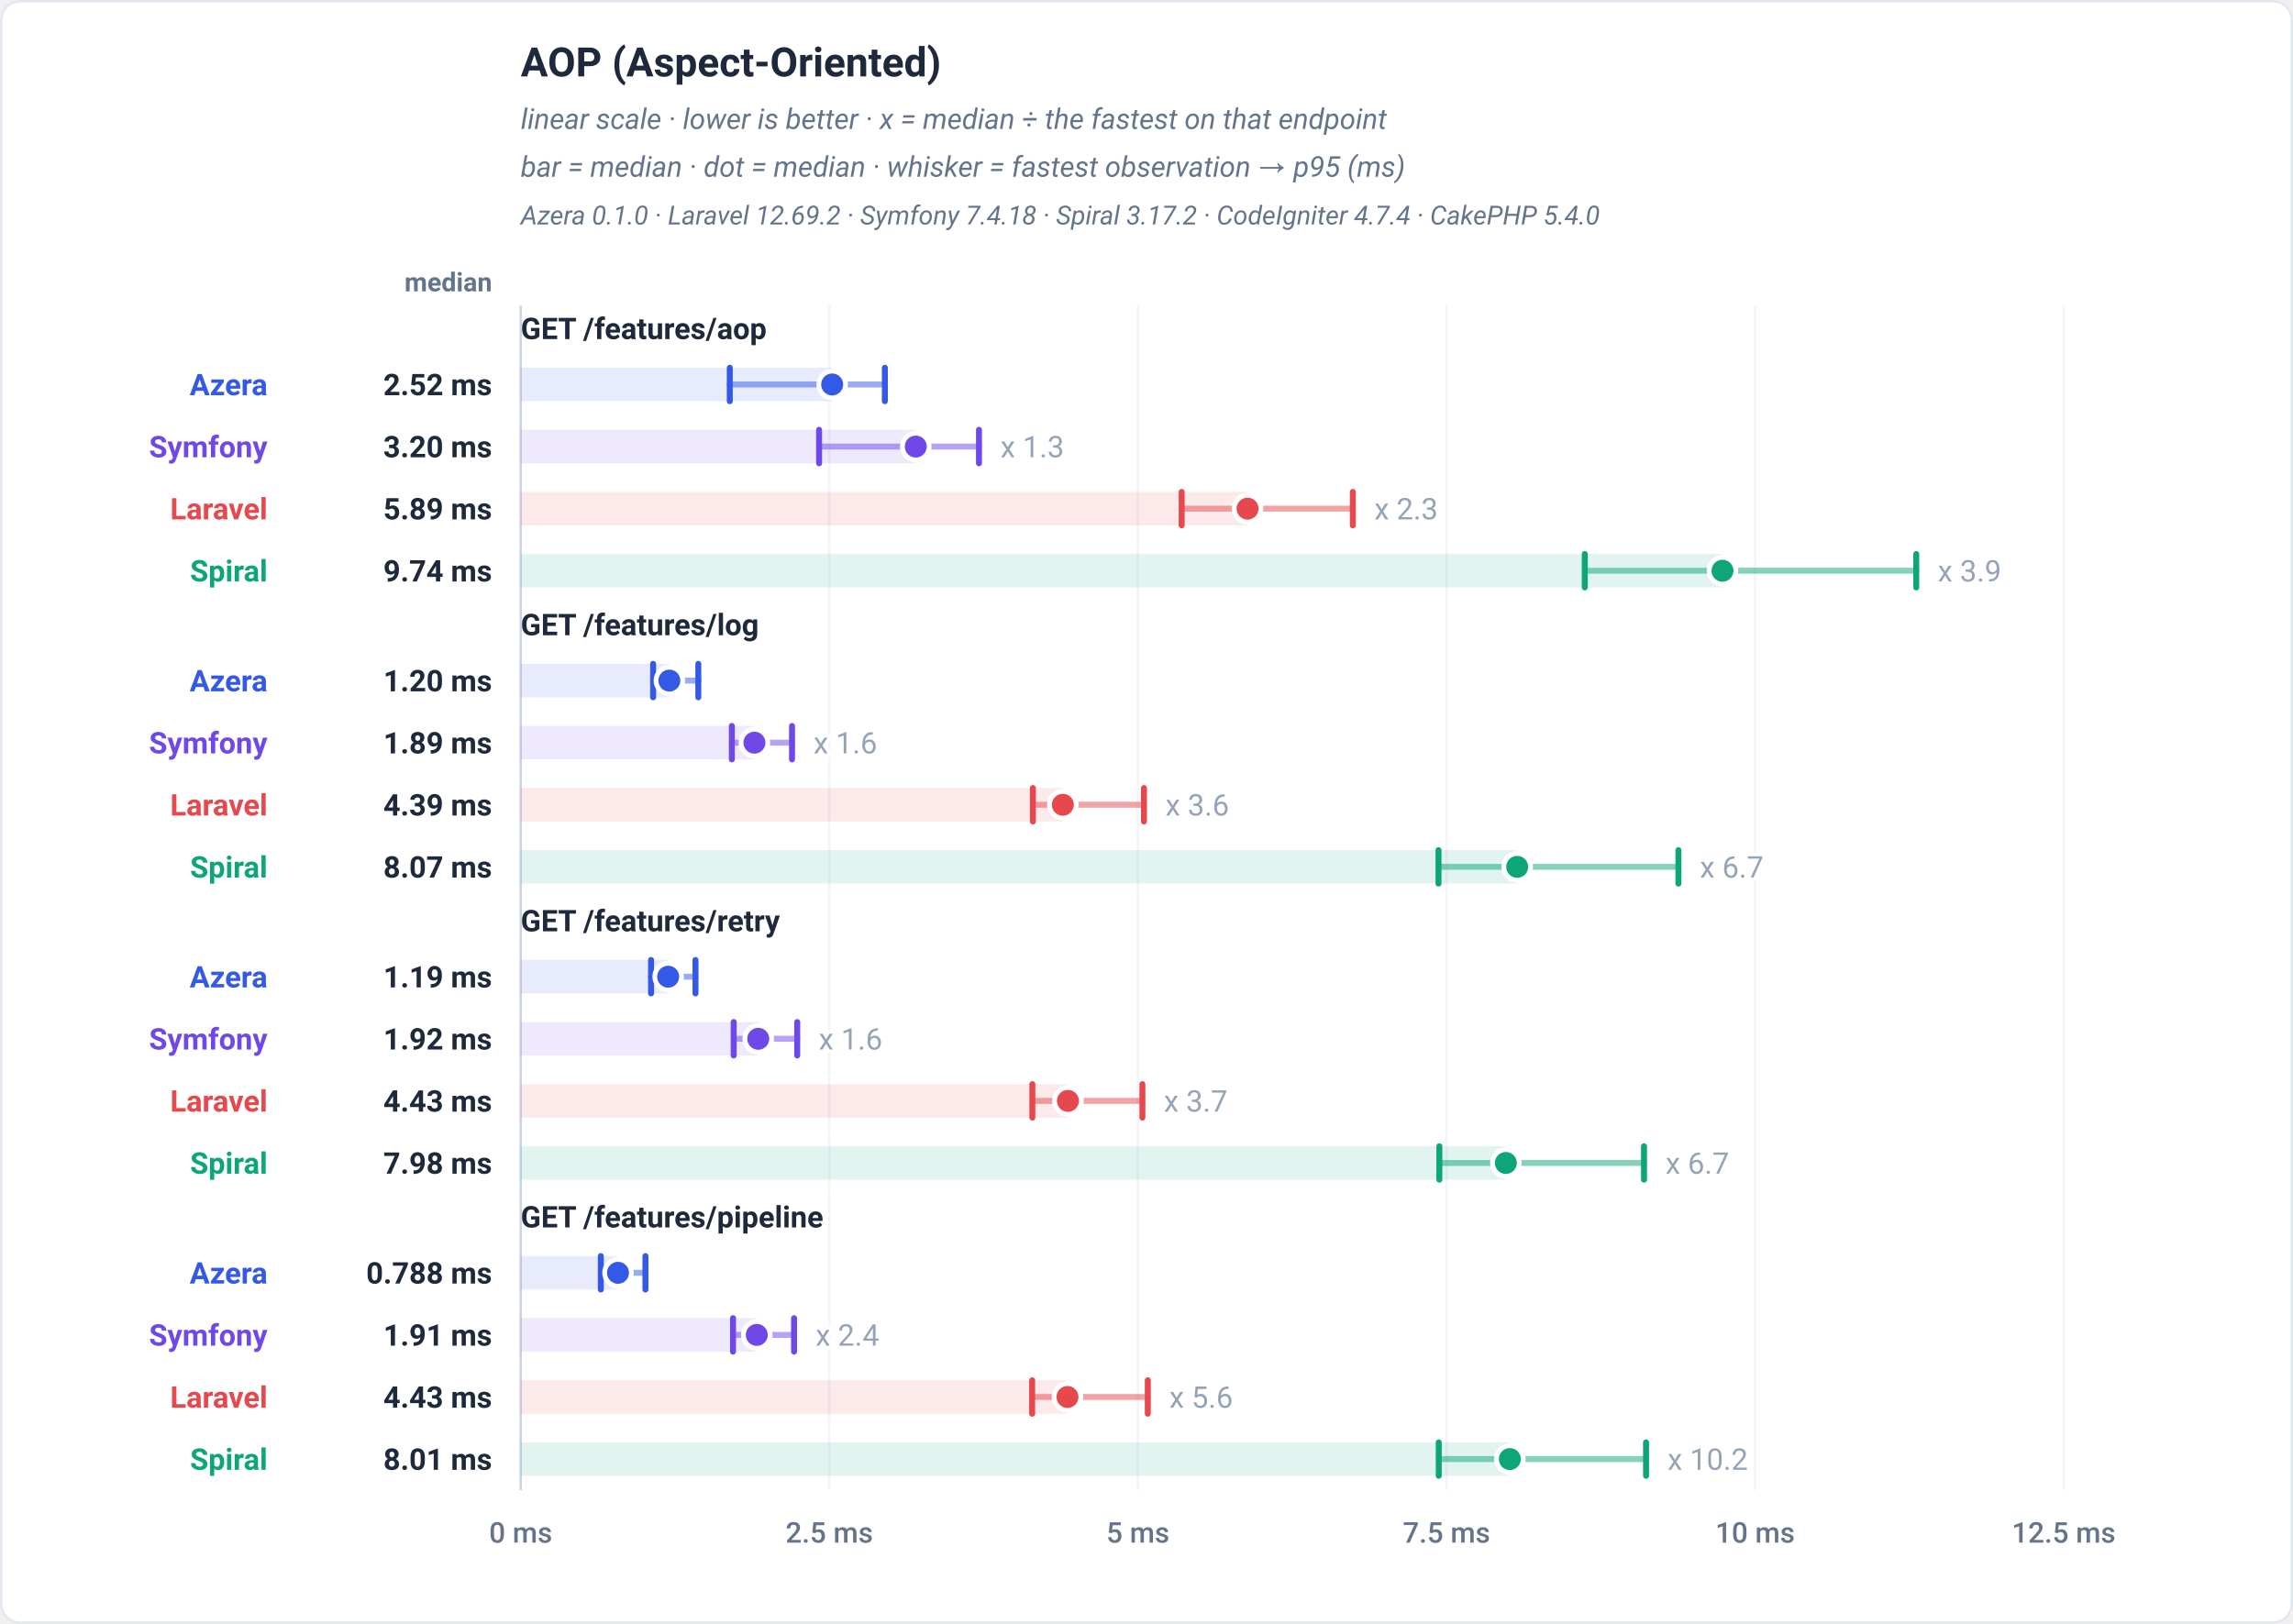
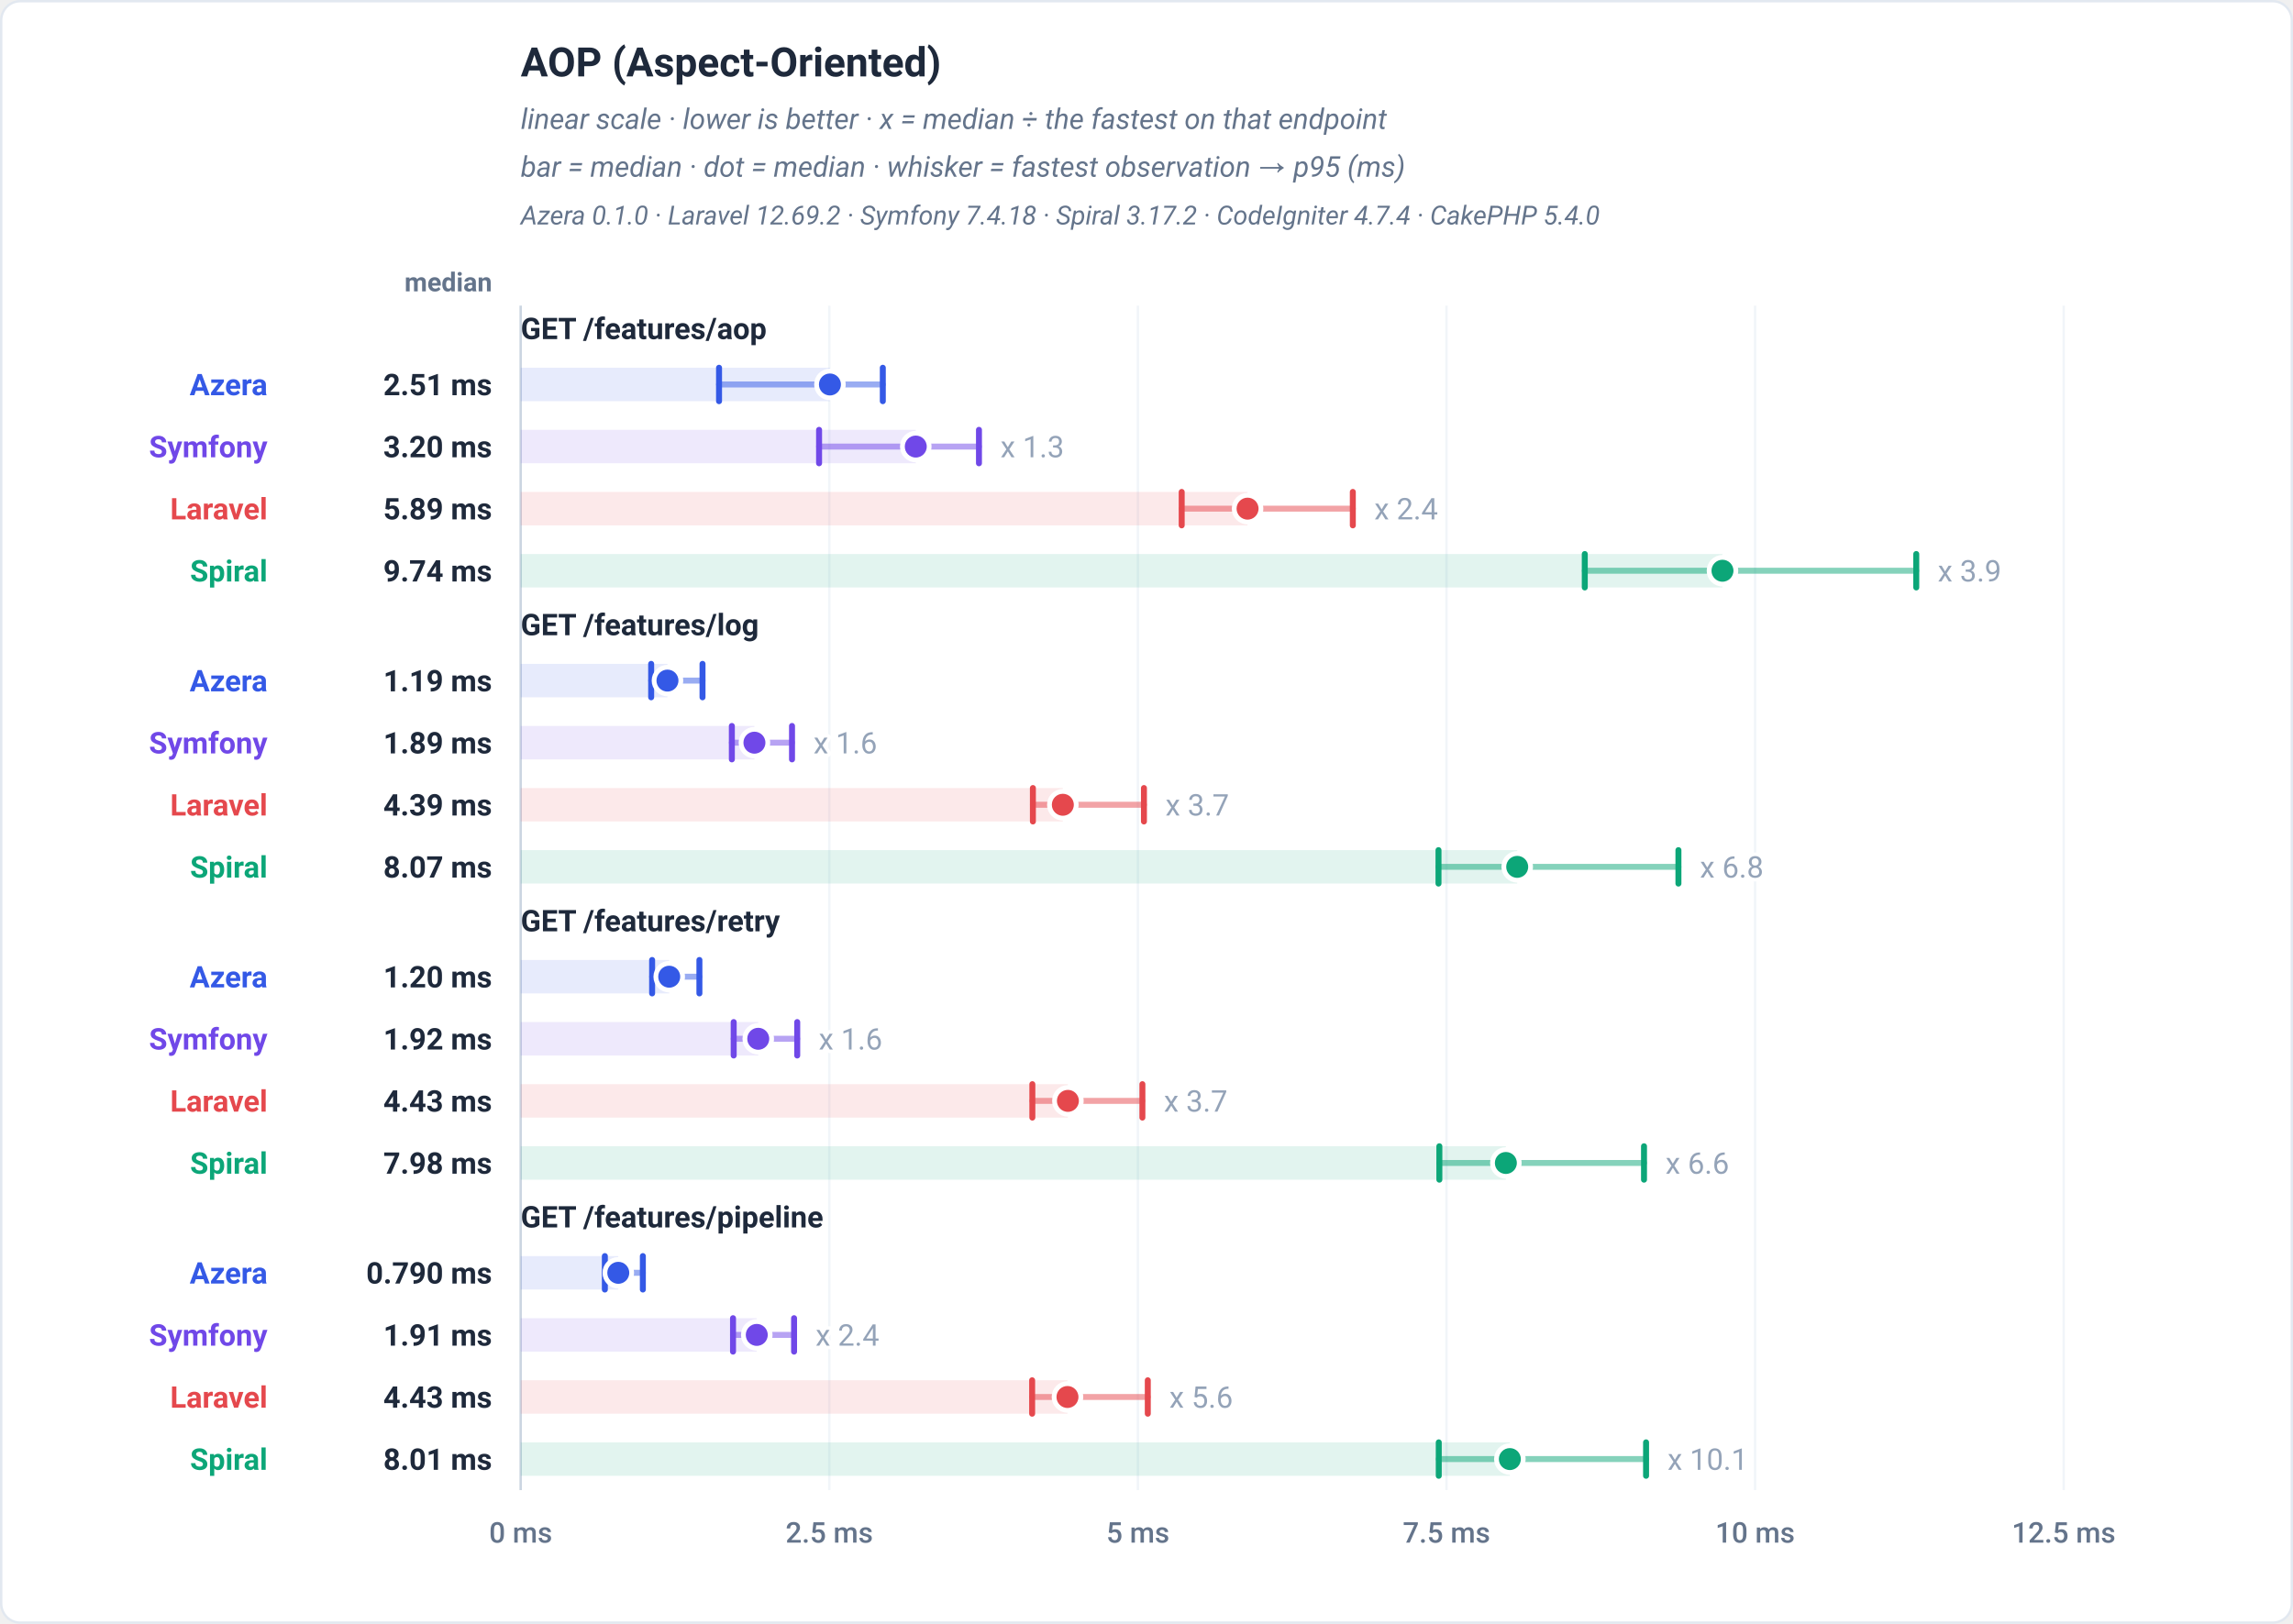
<svg xmlns="http://www.w3.org/2000/svg" viewBox="0 0 960 680" width="960" height="680" role="img" font-family="-apple-system,BlinkMacSystemFont,'Segoe UI',Roboto,Helvetica,Arial,sans-serif">
  <rect x="0.5" y="0.5" width="959" height="679" rx="8" fill="#ffffff" stroke="#e2e8f0" />
  <text x="218" y="32" font-family="-apple-system,BlinkMacSystemFont,'Segoe UI',Roboto,Helvetica,Arial,sans-serif" font-size="17" font-weight="700" fill="#1e293b" text-anchor="start">AOP (Aspect-Oriented)</text>
  <text x="218" y="54" font-family="-apple-system,BlinkMacSystemFont,'Segoe UI',Roboto,Helvetica,Arial,sans-serif" font-size="12" font-weight="400" fill="#64748b" text-anchor="start" font-style="italic">linear scale · lower is better · x = median ÷ the fastest on that endpoint</text>
  <text x="218" y="74" font-family="-apple-system,BlinkMacSystemFont,'Segoe UI',Roboto,Helvetica,Arial,sans-serif" font-size="12" font-weight="400" fill="#64748b" text-anchor="start" font-style="italic">bar = median · dot = median · whisker = fastest observation → p95 (ms)</text>
  <text x="218" y="94" font-family="-apple-system,BlinkMacSystemFont,'Segoe UI',Roboto,Helvetica,Arial,sans-serif" font-size="11" font-weight="400" fill="#64748b" text-anchor="start" font-style="italic">Azera 0.1.0 · Laravel 12.69.2 · Symfony 7.4.18 · Spiral 3.17.2 · CodeIgniter 4.7.4 · CakePHP 5.4.0</text>
  <text x="206" y="122" font-family="-apple-system,BlinkMacSystemFont,'Segoe UI',Roboto,Helvetica,Arial,sans-serif" font-size="11" font-weight="600" fill="#64748b" text-anchor="end">median</text>
  <line x1="218" y1="128" x2="218" y2="624" stroke="#f1f5f9" stroke-width="1" />
  <text x="218" y="646" font-family="-apple-system,BlinkMacSystemFont,'Segoe UI',Roboto,Helvetica,Arial,sans-serif" font-size="12" font-weight="500" fill="#64748b" text-anchor="middle">0 ms</text>
  <line x1="347.2" y1="128" x2="347.2" y2="624" stroke="#f1f5f9" stroke-width="1" />
  <text x="347.2" y="646" font-family="-apple-system,BlinkMacSystemFont,'Segoe UI',Roboto,Helvetica,Arial,sans-serif" font-size="12" font-weight="500" fill="#64748b" text-anchor="middle">2.5 ms</text>
  <line x1="476.4" y1="128" x2="476.4" y2="624" stroke="#f1f5f9" stroke-width="1" />
  <text x="476.4" y="646" font-family="-apple-system,BlinkMacSystemFont,'Segoe UI',Roboto,Helvetica,Arial,sans-serif" font-size="12" font-weight="500" fill="#64748b" text-anchor="middle">5 ms</text>
  <line x1="605.6" y1="128" x2="605.6" y2="624" stroke="#f1f5f9" stroke-width="1" />
  <text x="605.6" y="646" font-family="-apple-system,BlinkMacSystemFont,'Segoe UI',Roboto,Helvetica,Arial,sans-serif" font-size="12" font-weight="500" fill="#64748b" text-anchor="middle">7.5 ms</text>
  <line x1="734.8" y1="128" x2="734.8" y2="624" stroke="#f1f5f9" stroke-width="1" />
  <text x="734.8" y="646" font-family="-apple-system,BlinkMacSystemFont,'Segoe UI',Roboto,Helvetica,Arial,sans-serif" font-size="12" font-weight="500" fill="#64748b" text-anchor="middle">10 ms</text>
  <line x1="864" y1="128" x2="864" y2="624" stroke="#f1f5f9" stroke-width="1" />
  <text x="864" y="646" font-family="-apple-system,BlinkMacSystemFont,'Segoe UI',Roboto,Helvetica,Arial,sans-serif" font-size="12" font-weight="500" fill="#64748b" text-anchor="middle">12.5 ms</text>
  <line x1="218" y1="128" x2="218" y2="624" stroke="#cbd5e1" stroke-width="1" />
  <text x="218" y="142" font-family="-apple-system,BlinkMacSystemFont,'Segoe UI',Roboto,Helvetica,Arial,sans-serif" font-size="12.5" font-weight="700" fill="#1e293b" text-anchor="start">GET /features/aop</text>
-   <rect x="218" y="154" width="130.4" height="14" fill="#3459e6" fill-opacity="0.12" />
-   <line x1="305.54" y1="161" x2="370.46" y2="161" stroke="#3459e6" stroke-width="2.5" stroke-linecap="round" opacity="0.5" />
-   <line x1="305.54" y1="154" x2="305.54" y2="168" stroke="#3459e6" stroke-width="2.5" stroke-linecap="round" />
-   <line x1="370.46" y1="154" x2="370.46" y2="168" stroke="#3459e6" stroke-width="2.5" stroke-linecap="round" />
-   <circle cx="348.4" cy="161" r="5.6" fill="#3459e6" stroke="#ffffff" stroke-width="2" />
+   <rect x="218" y="154" width="129.46" height="14" fill="#3459e6" fill-opacity="0.12" />
+   <line x1="301.04" y1="161" x2="369.6" y2="161" stroke="#3459e6" stroke-width="2.5" stroke-linecap="round" opacity="0.5" />
+   <line x1="301.04" y1="154" x2="301.04" y2="168" stroke="#3459e6" stroke-width="2.5" stroke-linecap="round" />
+   <line x1="369.6" y1="154" x2="369.6" y2="168" stroke="#3459e6" stroke-width="2.5" stroke-linecap="round" />
+   <circle cx="347.46" cy="161" r="5.6" fill="#3459e6" stroke="#ffffff" stroke-width="2" />
  <text x="112" y="165.5" font-family="-apple-system,BlinkMacSystemFont,'Segoe UI',Roboto,Helvetica,Arial,sans-serif" font-size="12.5" font-weight="700" fill="#3459e6" text-anchor="end">Azera</text>
-   <text x="206" y="165.5" font-family="-apple-system,BlinkMacSystemFont,'Segoe UI',Roboto,Helvetica,Arial,sans-serif" font-size="12.5" font-weight="700" fill="#1e293b" text-anchor="end">2.52 ms</text>
+   <text x="206" y="165.5" font-family="-apple-system,BlinkMacSystemFont,'Segoe UI',Roboto,Helvetica,Arial,sans-serif" font-size="12.5" font-weight="700" fill="#1e293b" text-anchor="end">2.51 ms</text>
  <rect x="218" y="180" width="165.4" height="14" fill="#7048e8" fill-opacity="0.12" />
  <line x1="342.92" y1="187" x2="409.86" y2="187" stroke="#7048e8" stroke-width="2.5" stroke-linecap="round" opacity="0.5" />
  <line x1="342.92" y1="180" x2="342.92" y2="194" stroke="#7048e8" stroke-width="2.5" stroke-linecap="round" />
  <line x1="409.86" y1="180" x2="409.86" y2="194" stroke="#7048e8" stroke-width="2.5" stroke-linecap="round" />
  <circle cx="383.4" cy="187" r="5.6" fill="#7048e8" stroke="#ffffff" stroke-width="2" />
  <text x="418.86" y="191.5" font-family="-apple-system,BlinkMacSystemFont,'Segoe UI',Roboto,Helvetica,Arial,sans-serif" font-size="12.5" font-weight="400" fill="#94a3b8" text-anchor="start" stroke="#ffffff" stroke-width="3" paint-order="stroke" stroke-linejoin="round">x 1.3</text>
  <text x="112" y="191.5" font-family="-apple-system,BlinkMacSystemFont,'Segoe UI',Roboto,Helvetica,Arial,sans-serif" font-size="12.5" font-weight="700" fill="#7048e8" text-anchor="end">Symfony</text>
  <text x="206" y="191.5" font-family="-apple-system,BlinkMacSystemFont,'Segoe UI',Roboto,Helvetica,Arial,sans-serif" font-size="12.5" font-weight="700" fill="#1e293b" text-anchor="end">3.20 ms</text>
  <rect x="218" y="206" width="304.31" height="14" fill="#e5484d" fill-opacity="0.12" />
  <line x1="494.73" y1="213" x2="566.38" y2="213" stroke="#e5484d" stroke-width="2.5" stroke-linecap="round" opacity="0.5" />
  <line x1="494.73" y1="206" x2="494.73" y2="220" stroke="#e5484d" stroke-width="2.5" stroke-linecap="round" />
  <line x1="566.38" y1="206" x2="566.38" y2="220" stroke="#e5484d" stroke-width="2.5" stroke-linecap="round" />
  <circle cx="522.31" cy="213" r="5.6" fill="#e5484d" stroke="#ffffff" stroke-width="2" />
-   <text x="575.38" y="217.5" font-family="-apple-system,BlinkMacSystemFont,'Segoe UI',Roboto,Helvetica,Arial,sans-serif" font-size="12.5" font-weight="400" fill="#94a3b8" text-anchor="start" stroke="#ffffff" stroke-width="3" paint-order="stroke" stroke-linejoin="round">x 2.3</text>
+   <text x="575.38" y="217.5" font-family="-apple-system,BlinkMacSystemFont,'Segoe UI',Roboto,Helvetica,Arial,sans-serif" font-size="12.5" font-weight="400" fill="#94a3b8" text-anchor="start" stroke="#ffffff" stroke-width="3" paint-order="stroke" stroke-linejoin="round">x 2.4</text>
  <text x="112" y="217.5" font-family="-apple-system,BlinkMacSystemFont,'Segoe UI',Roboto,Helvetica,Arial,sans-serif" font-size="12.5" font-weight="700" fill="#e5484d" text-anchor="end">Laravel</text>
  <text x="206" y="217.5" font-family="-apple-system,BlinkMacSystemFont,'Segoe UI',Roboto,Helvetica,Arial,sans-serif" font-size="12.5" font-weight="700" fill="#1e293b" text-anchor="end">5.89 ms</text>
  <rect x="218" y="232" width="503.14" height="14" fill="#0ca678" fill-opacity="0.12" />
  <line x1="663.49" y1="239" x2="802.27" y2="239" stroke="#0ca678" stroke-width="2.5" stroke-linecap="round" opacity="0.5" />
  <line x1="663.49" y1="232" x2="663.49" y2="246" stroke="#0ca678" stroke-width="2.5" stroke-linecap="round" />
  <line x1="802.27" y1="232" x2="802.27" y2="246" stroke="#0ca678" stroke-width="2.5" stroke-linecap="round" />
  <circle cx="721.14" cy="239" r="5.6" fill="#0ca678" stroke="#ffffff" stroke-width="2" />
  <text x="811.27" y="243.5" font-family="-apple-system,BlinkMacSystemFont,'Segoe UI',Roboto,Helvetica,Arial,sans-serif" font-size="12.5" font-weight="400" fill="#94a3b8" text-anchor="start" stroke="#ffffff" stroke-width="3" paint-order="stroke" stroke-linejoin="round">x 3.9</text>
  <text x="112" y="243.5" font-family="-apple-system,BlinkMacSystemFont,'Segoe UI',Roboto,Helvetica,Arial,sans-serif" font-size="12.5" font-weight="700" fill="#0ca678" text-anchor="end">Spiral</text>
  <text x="206" y="243.5" font-family="-apple-system,BlinkMacSystemFont,'Segoe UI',Roboto,Helvetica,Arial,sans-serif" font-size="12.5" font-weight="700" fill="#1e293b" text-anchor="end">9.74 ms</text>
  <text x="218" y="266" font-family="-apple-system,BlinkMacSystemFont,'Segoe UI',Roboto,Helvetica,Arial,sans-serif" font-size="12.5" font-weight="700" fill="#1e293b" text-anchor="start">GET /features/log</text>
-   <rect x="218" y="278" width="62.24" height="14" fill="#3459e6" fill-opacity="0.12" />
-   <line x1="273.44" y1="285" x2="292.36" y2="285" stroke="#3459e6" stroke-width="2.5" stroke-linecap="round" opacity="0.5" />
-   <line x1="273.44" y1="278" x2="273.44" y2="292" stroke="#3459e6" stroke-width="2.5" stroke-linecap="round" />
-   <line x1="292.36" y1="278" x2="292.36" y2="292" stroke="#3459e6" stroke-width="2.5" stroke-linecap="round" />
-   <circle cx="280.24" cy="285" r="5.6" fill="#3459e6" stroke="#ffffff" stroke-width="2" />
+   <rect x="218" y="278" width="61.44" height="14" fill="#3459e6" fill-opacity="0.12" />
+   <line x1="272.62" y1="285" x2="294.12" y2="285" stroke="#3459e6" stroke-width="2.5" stroke-linecap="round" opacity="0.5" />
+   <line x1="272.62" y1="278" x2="272.62" y2="292" stroke="#3459e6" stroke-width="2.5" stroke-linecap="round" />
+   <line x1="294.12" y1="278" x2="294.12" y2="292" stroke="#3459e6" stroke-width="2.5" stroke-linecap="round" />
+   <circle cx="279.44" cy="285" r="5.6" fill="#3459e6" stroke="#ffffff" stroke-width="2" />
  <text x="112" y="289.5" font-family="-apple-system,BlinkMacSystemFont,'Segoe UI',Roboto,Helvetica,Arial,sans-serif" font-size="12.5" font-weight="700" fill="#3459e6" text-anchor="end">Azera</text>
-   <text x="206" y="289.5" font-family="-apple-system,BlinkMacSystemFont,'Segoe UI',Roboto,Helvetica,Arial,sans-serif" font-size="12.5" font-weight="700" fill="#1e293b" text-anchor="end">1.20 ms</text>
+   <text x="206" y="289.5" font-family="-apple-system,BlinkMacSystemFont,'Segoe UI',Roboto,Helvetica,Arial,sans-serif" font-size="12.5" font-weight="700" fill="#1e293b" text-anchor="end">1.19 ms</text>
  <rect x="218" y="304" width="97.85" height="14" fill="#7048e8" fill-opacity="0.12" />
  <line x1="306.4" y1="311" x2="331.59" y2="311" stroke="#7048e8" stroke-width="2.5" stroke-linecap="round" opacity="0.5" />
  <line x1="306.4" y1="304" x2="306.4" y2="318" stroke="#7048e8" stroke-width="2.5" stroke-linecap="round" />
  <line x1="331.59" y1="304" x2="331.59" y2="318" stroke="#7048e8" stroke-width="2.5" stroke-linecap="round" />
  <circle cx="315.85" cy="311" r="5.6" fill="#7048e8" stroke="#ffffff" stroke-width="2" />
  <text x="340.59" y="315.5" font-family="-apple-system,BlinkMacSystemFont,'Segoe UI',Roboto,Helvetica,Arial,sans-serif" font-size="12.5" font-weight="400" fill="#94a3b8" text-anchor="start" stroke="#ffffff" stroke-width="3" paint-order="stroke" stroke-linejoin="round">x 1.6</text>
  <text x="112" y="315.5" font-family="-apple-system,BlinkMacSystemFont,'Segoe UI',Roboto,Helvetica,Arial,sans-serif" font-size="12.5" font-weight="700" fill="#7048e8" text-anchor="end">Symfony</text>
  <text x="206" y="315.5" font-family="-apple-system,BlinkMacSystemFont,'Segoe UI',Roboto,Helvetica,Arial,sans-serif" font-size="12.5" font-weight="700" fill="#1e293b" text-anchor="end">1.89 ms</text>
  <rect x="218" y="330" width="226.97" height="14" fill="#e5484d" fill-opacity="0.12" />
  <line x1="432.44" y1="337" x2="478.93" y2="337" stroke="#e5484d" stroke-width="2.5" stroke-linecap="round" opacity="0.5" />
  <line x1="432.44" y1="330" x2="432.44" y2="344" stroke="#e5484d" stroke-width="2.5" stroke-linecap="round" />
  <line x1="478.93" y1="330" x2="478.93" y2="344" stroke="#e5484d" stroke-width="2.5" stroke-linecap="round" />
  <circle cx="444.97" cy="337" r="5.6" fill="#e5484d" stroke="#ffffff" stroke-width="2" />
-   <text x="487.93" y="341.5" font-family="-apple-system,BlinkMacSystemFont,'Segoe UI',Roboto,Helvetica,Arial,sans-serif" font-size="12.5" font-weight="400" fill="#94a3b8" text-anchor="start" stroke="#ffffff" stroke-width="3" paint-order="stroke" stroke-linejoin="round">x 3.6</text>
+   <text x="487.93" y="341.5" font-family="-apple-system,BlinkMacSystemFont,'Segoe UI',Roboto,Helvetica,Arial,sans-serif" font-size="12.5" font-weight="400" fill="#94a3b8" text-anchor="start" stroke="#ffffff" stroke-width="3" paint-order="stroke" stroke-linejoin="round">x 3.7</text>
  <text x="112" y="341.5" font-family="-apple-system,BlinkMacSystemFont,'Segoe UI',Roboto,Helvetica,Arial,sans-serif" font-size="12.5" font-weight="700" fill="#e5484d" text-anchor="end">Laravel</text>
  <text x="206" y="341.5" font-family="-apple-system,BlinkMacSystemFont,'Segoe UI',Roboto,Helvetica,Arial,sans-serif" font-size="12.5" font-weight="700" fill="#1e293b" text-anchor="end">4.39 ms</text>
  <rect x="218" y="356" width="417.2" height="14" fill="#0ca678" fill-opacity="0.12" />
  <line x1="602.25" y1="363" x2="702.7" y2="363" stroke="#0ca678" stroke-width="2.5" stroke-linecap="round" opacity="0.5" />
  <line x1="602.25" y1="356" x2="602.25" y2="370" stroke="#0ca678" stroke-width="2.5" stroke-linecap="round" />
  <line x1="702.7" y1="356" x2="702.7" y2="370" stroke="#0ca678" stroke-width="2.5" stroke-linecap="round" />
  <circle cx="635.2" cy="363" r="5.6" fill="#0ca678" stroke="#ffffff" stroke-width="2" />
-   <text x="711.7" y="367.5" font-family="-apple-system,BlinkMacSystemFont,'Segoe UI',Roboto,Helvetica,Arial,sans-serif" font-size="12.5" font-weight="400" fill="#94a3b8" text-anchor="start" stroke="#ffffff" stroke-width="3" paint-order="stroke" stroke-linejoin="round">x 6.7</text>
+   <text x="711.7" y="367.5" font-family="-apple-system,BlinkMacSystemFont,'Segoe UI',Roboto,Helvetica,Arial,sans-serif" font-size="12.5" font-weight="400" fill="#94a3b8" text-anchor="start" stroke="#ffffff" stroke-width="3" paint-order="stroke" stroke-linejoin="round">x 6.8</text>
  <text x="112" y="367.5" font-family="-apple-system,BlinkMacSystemFont,'Segoe UI',Roboto,Helvetica,Arial,sans-serif" font-size="12.5" font-weight="700" fill="#0ca678" text-anchor="end">Spiral</text>
  <text x="206" y="367.5" font-family="-apple-system,BlinkMacSystemFont,'Segoe UI',Roboto,Helvetica,Arial,sans-serif" font-size="12.5" font-weight="700" fill="#1e293b" text-anchor="end">8.07 ms</text>
  <text x="218" y="390" font-family="-apple-system,BlinkMacSystemFont,'Segoe UI',Roboto,Helvetica,Arial,sans-serif" font-size="12.5" font-weight="700" fill="#1e293b" text-anchor="start">GET /features/retry</text>
-   <rect x="218" y="402" width="61.73" height="14" fill="#3459e6" fill-opacity="0.12" />
-   <line x1="272.57" y1="409" x2="291.18" y2="409" stroke="#3459e6" stroke-width="2.5" stroke-linecap="round" opacity="0.5" />
-   <line x1="272.57" y1="402" x2="272.57" y2="416" stroke="#3459e6" stroke-width="2.5" stroke-linecap="round" />
-   <line x1="291.18" y1="402" x2="291.18" y2="416" stroke="#3459e6" stroke-width="2.5" stroke-linecap="round" />
-   <circle cx="279.73" cy="409" r="5.6" fill="#3459e6" stroke="#ffffff" stroke-width="2" />
+   <rect x="218" y="402" width="62.18" height="14" fill="#3459e6" fill-opacity="0.12" />
+   <line x1="273.02" y1="409" x2="292.82" y2="409" stroke="#3459e6" stroke-width="2.5" stroke-linecap="round" opacity="0.5" />
+   <line x1="273.02" y1="402" x2="273.02" y2="416" stroke="#3459e6" stroke-width="2.5" stroke-linecap="round" />
+   <line x1="292.82" y1="402" x2="292.82" y2="416" stroke="#3459e6" stroke-width="2.5" stroke-linecap="round" />
+   <circle cx="280.18" cy="409" r="5.6" fill="#3459e6" stroke="#ffffff" stroke-width="2" />
  <text x="112" y="413.5" font-family="-apple-system,BlinkMacSystemFont,'Segoe UI',Roboto,Helvetica,Arial,sans-serif" font-size="12.5" font-weight="700" fill="#3459e6" text-anchor="end">Azera</text>
-   <text x="206" y="413.5" font-family="-apple-system,BlinkMacSystemFont,'Segoe UI',Roboto,Helvetica,Arial,sans-serif" font-size="12.5" font-weight="700" fill="#1e293b" text-anchor="end">1.19 ms</text>
+   <text x="206" y="413.5" font-family="-apple-system,BlinkMacSystemFont,'Segoe UI',Roboto,Helvetica,Arial,sans-serif" font-size="12.5" font-weight="700" fill="#1e293b" text-anchor="end">1.20 ms</text>
  <rect x="218" y="428" width="99.45" height="14" fill="#7048e8" fill-opacity="0.12" />
  <line x1="307.17" y1="435" x2="333.77" y2="435" stroke="#7048e8" stroke-width="2.5" stroke-linecap="round" opacity="0.5" />
  <line x1="307.17" y1="428" x2="307.17" y2="442" stroke="#7048e8" stroke-width="2.5" stroke-linecap="round" />
  <line x1="333.77" y1="428" x2="333.77" y2="442" stroke="#7048e8" stroke-width="2.5" stroke-linecap="round" />
  <circle cx="317.45" cy="435" r="5.6" fill="#7048e8" stroke="#ffffff" stroke-width="2" />
  <text x="342.77" y="439.5" font-family="-apple-system,BlinkMacSystemFont,'Segoe UI',Roboto,Helvetica,Arial,sans-serif" font-size="12.5" font-weight="400" fill="#94a3b8" text-anchor="start" stroke="#ffffff" stroke-width="3" paint-order="stroke" stroke-linejoin="round">x 1.6</text>
  <text x="112" y="439.5" font-family="-apple-system,BlinkMacSystemFont,'Segoe UI',Roboto,Helvetica,Arial,sans-serif" font-size="12.5" font-weight="700" fill="#7048e8" text-anchor="end">Symfony</text>
  <text x="206" y="439.5" font-family="-apple-system,BlinkMacSystemFont,'Segoe UI',Roboto,Helvetica,Arial,sans-serif" font-size="12.5" font-weight="700" fill="#1e293b" text-anchor="end">1.92 ms</text>
  <rect x="218" y="454" width="229.09" height="14" fill="#e5484d" fill-opacity="0.12" />
  <line x1="432.21" y1="461" x2="478.28" y2="461" stroke="#e5484d" stroke-width="2.5" stroke-linecap="round" opacity="0.5" />
  <line x1="432.21" y1="454" x2="432.21" y2="468" stroke="#e5484d" stroke-width="2.5" stroke-linecap="round" />
  <line x1="478.28" y1="454" x2="478.28" y2="468" stroke="#e5484d" stroke-width="2.5" stroke-linecap="round" />
  <circle cx="447.09" cy="461" r="5.6" fill="#e5484d" stroke="#ffffff" stroke-width="2" />
  <text x="487.28" y="465.5" font-family="-apple-system,BlinkMacSystemFont,'Segoe UI',Roboto,Helvetica,Arial,sans-serif" font-size="12.5" font-weight="400" fill="#94a3b8" text-anchor="start" stroke="#ffffff" stroke-width="3" paint-order="stroke" stroke-linejoin="round">x 3.7</text>
  <text x="112" y="465.5" font-family="-apple-system,BlinkMacSystemFont,'Segoe UI',Roboto,Helvetica,Arial,sans-serif" font-size="12.5" font-weight="700" fill="#e5484d" text-anchor="end">Laravel</text>
  <text x="206" y="465.5" font-family="-apple-system,BlinkMacSystemFont,'Segoe UI',Roboto,Helvetica,Arial,sans-serif" font-size="12.5" font-weight="700" fill="#1e293b" text-anchor="end">4.43 ms</text>
  <rect x="218" y="480" width="412.45" height="14" fill="#0ca678" fill-opacity="0.12" />
  <line x1="602.61" y1="487" x2="688.29" y2="487" stroke="#0ca678" stroke-width="2.5" stroke-linecap="round" opacity="0.5" />
  <line x1="602.61" y1="480" x2="602.61" y2="494" stroke="#0ca678" stroke-width="2.5" stroke-linecap="round" />
  <line x1="688.29" y1="480" x2="688.29" y2="494" stroke="#0ca678" stroke-width="2.5" stroke-linecap="round" />
  <circle cx="630.45" cy="487" r="5.6" fill="#0ca678" stroke="#ffffff" stroke-width="2" />
-   <text x="697.29" y="491.5" font-family="-apple-system,BlinkMacSystemFont,'Segoe UI',Roboto,Helvetica,Arial,sans-serif" font-size="12.5" font-weight="400" fill="#94a3b8" text-anchor="start" stroke="#ffffff" stroke-width="3" paint-order="stroke" stroke-linejoin="round">x 6.7</text>
+   <text x="697.29" y="491.5" font-family="-apple-system,BlinkMacSystemFont,'Segoe UI',Roboto,Helvetica,Arial,sans-serif" font-size="12.5" font-weight="400" fill="#94a3b8" text-anchor="start" stroke="#ffffff" stroke-width="3" paint-order="stroke" stroke-linejoin="round">x 6.6</text>
  <text x="112" y="491.5" font-family="-apple-system,BlinkMacSystemFont,'Segoe UI',Roboto,Helvetica,Arial,sans-serif" font-size="12.5" font-weight="700" fill="#0ca678" text-anchor="end">Spiral</text>
  <text x="206" y="491.5" font-family="-apple-system,BlinkMacSystemFont,'Segoe UI',Roboto,Helvetica,Arial,sans-serif" font-size="12.5" font-weight="700" fill="#1e293b" text-anchor="end">7.98 ms</text>
  <text x="218" y="514" font-family="-apple-system,BlinkMacSystemFont,'Segoe UI',Roboto,Helvetica,Arial,sans-serif" font-size="12.5" font-weight="700" fill="#1e293b" text-anchor="start">GET /features/pipeline</text>
-   <rect x="218" y="526" width="40.73" height="14" fill="#3459e6" fill-opacity="0.12" />
-   <line x1="251.54" y1="533" x2="270.22" y2="533" stroke="#3459e6" stroke-width="2.5" stroke-linecap="round" opacity="0.5" />
-   <line x1="251.54" y1="526" x2="251.54" y2="540" stroke="#3459e6" stroke-width="2.5" stroke-linecap="round" />
-   <line x1="270.22" y1="526" x2="270.22" y2="540" stroke="#3459e6" stroke-width="2.5" stroke-linecap="round" />
-   <circle cx="258.73" cy="533" r="5.6" fill="#3459e6" stroke="#ffffff" stroke-width="2" />
+   <rect x="218" y="526" width="40.85" height="14" fill="#3459e6" fill-opacity="0.12" />
+   <line x1="253.23" y1="533" x2="269.14" y2="533" stroke="#3459e6" stroke-width="2.5" stroke-linecap="round" opacity="0.5" />
+   <line x1="253.23" y1="526" x2="253.23" y2="540" stroke="#3459e6" stroke-width="2.5" stroke-linecap="round" />
+   <line x1="269.14" y1="526" x2="269.14" y2="540" stroke="#3459e6" stroke-width="2.5" stroke-linecap="round" />
+   <circle cx="258.85" cy="533" r="5.6" fill="#3459e6" stroke="#ffffff" stroke-width="2" />
  <text x="112" y="537.5" font-family="-apple-system,BlinkMacSystemFont,'Segoe UI',Roboto,Helvetica,Arial,sans-serif" font-size="12.5" font-weight="700" fill="#3459e6" text-anchor="end">Azera</text>
-   <text x="206" y="537.5" font-family="-apple-system,BlinkMacSystemFont,'Segoe UI',Roboto,Helvetica,Arial,sans-serif" font-size="12.5" font-weight="700" fill="#1e293b" text-anchor="end">0.788 ms</text>
+   <text x="206" y="537.5" font-family="-apple-system,BlinkMacSystemFont,'Segoe UI',Roboto,Helvetica,Arial,sans-serif" font-size="12.5" font-weight="700" fill="#1e293b" text-anchor="end">0.790 ms</text>
  <rect x="218" y="552" width="98.83" height="14" fill="#7048e8" fill-opacity="0.12" />
  <line x1="306.89" y1="559" x2="332.45" y2="559" stroke="#7048e8" stroke-width="2.5" stroke-linecap="round" opacity="0.5" />
  <line x1="306.89" y1="552" x2="306.89" y2="566" stroke="#7048e8" stroke-width="2.5" stroke-linecap="round" />
  <line x1="332.45" y1="552" x2="332.45" y2="566" stroke="#7048e8" stroke-width="2.5" stroke-linecap="round" />
  <circle cx="316.83" cy="559" r="5.6" fill="#7048e8" stroke="#ffffff" stroke-width="2" />
  <text x="341.45" y="563.5" font-family="-apple-system,BlinkMacSystemFont,'Segoe UI',Roboto,Helvetica,Arial,sans-serif" font-size="12.5" font-weight="400" fill="#94a3b8" text-anchor="start" stroke="#ffffff" stroke-width="3" paint-order="stroke" stroke-linejoin="round">x 2.4</text>
  <text x="112" y="563.5" font-family="-apple-system,BlinkMacSystemFont,'Segoe UI',Roboto,Helvetica,Arial,sans-serif" font-size="12.5" font-weight="700" fill="#7048e8" text-anchor="end">Symfony</text>
  <text x="206" y="563.5" font-family="-apple-system,BlinkMacSystemFont,'Segoe UI',Roboto,Helvetica,Arial,sans-serif" font-size="12.5" font-weight="700" fill="#1e293b" text-anchor="end">1.91 ms</text>
  <rect x="218" y="578" width="228.91" height="14" fill="#e5484d" fill-opacity="0.12" />
  <line x1="432.12" y1="585" x2="480.54" y2="585" stroke="#e5484d" stroke-width="2.5" stroke-linecap="round" opacity="0.5" />
  <line x1="432.12" y1="578" x2="432.12" y2="592" stroke="#e5484d" stroke-width="2.5" stroke-linecap="round" />
  <line x1="480.54" y1="578" x2="480.54" y2="592" stroke="#e5484d" stroke-width="2.5" stroke-linecap="round" />
  <circle cx="446.91" cy="585" r="5.6" fill="#e5484d" stroke="#ffffff" stroke-width="2" />
  <text x="489.54" y="589.5" font-family="-apple-system,BlinkMacSystemFont,'Segoe UI',Roboto,Helvetica,Arial,sans-serif" font-size="12.5" font-weight="400" fill="#94a3b8" text-anchor="start" stroke="#ffffff" stroke-width="3" paint-order="stroke" stroke-linejoin="round">x 5.6</text>
  <text x="112" y="589.5" font-family="-apple-system,BlinkMacSystemFont,'Segoe UI',Roboto,Helvetica,Arial,sans-serif" font-size="12.5" font-weight="700" fill="#e5484d" text-anchor="end">Laravel</text>
  <text x="206" y="589.5" font-family="-apple-system,BlinkMacSystemFont,'Segoe UI',Roboto,Helvetica,Arial,sans-serif" font-size="12.5" font-weight="700" fill="#1e293b" text-anchor="end">4.43 ms</text>
  <rect x="218" y="604" width="414.12" height="14" fill="#0ca678" fill-opacity="0.12" />
  <line x1="602.36" y1="611" x2="689.15" y2="611" stroke="#0ca678" stroke-width="2.5" stroke-linecap="round" opacity="0.5" />
  <line x1="602.36" y1="604" x2="602.36" y2="618" stroke="#0ca678" stroke-width="2.5" stroke-linecap="round" />
  <line x1="689.15" y1="604" x2="689.15" y2="618" stroke="#0ca678" stroke-width="2.5" stroke-linecap="round" />
  <circle cx="632.12" cy="611" r="5.6" fill="#0ca678" stroke="#ffffff" stroke-width="2" />
-   <text x="698.15" y="615.5" font-family="-apple-system,BlinkMacSystemFont,'Segoe UI',Roboto,Helvetica,Arial,sans-serif" font-size="12.5" font-weight="400" fill="#94a3b8" text-anchor="start" stroke="#ffffff" stroke-width="3" paint-order="stroke" stroke-linejoin="round">x 10.2</text>
+   <text x="698.15" y="615.5" font-family="-apple-system,BlinkMacSystemFont,'Segoe UI',Roboto,Helvetica,Arial,sans-serif" font-size="12.5" font-weight="400" fill="#94a3b8" text-anchor="start" stroke="#ffffff" stroke-width="3" paint-order="stroke" stroke-linejoin="round">x 10.1</text>
  <text x="112" y="615.5" font-family="-apple-system,BlinkMacSystemFont,'Segoe UI',Roboto,Helvetica,Arial,sans-serif" font-size="12.5" font-weight="700" fill="#0ca678" text-anchor="end">Spiral</text>
  <text x="206" y="615.5" font-family="-apple-system,BlinkMacSystemFont,'Segoe UI',Roboto,Helvetica,Arial,sans-serif" font-size="12.5" font-weight="700" fill="#1e293b" text-anchor="end">8.01 ms</text>
</svg>
